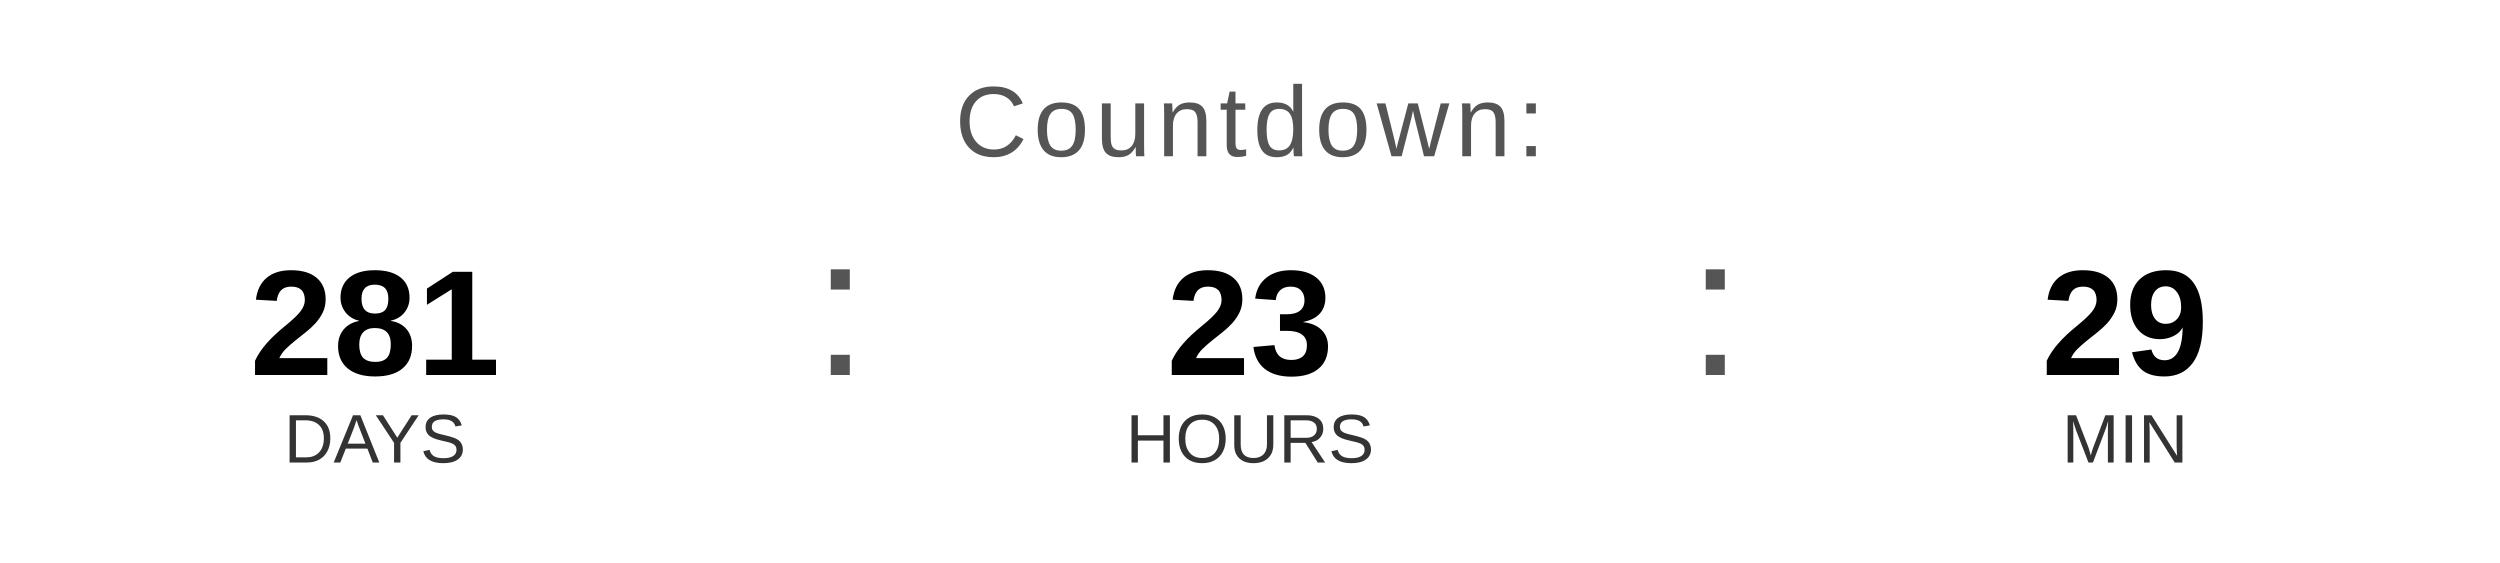
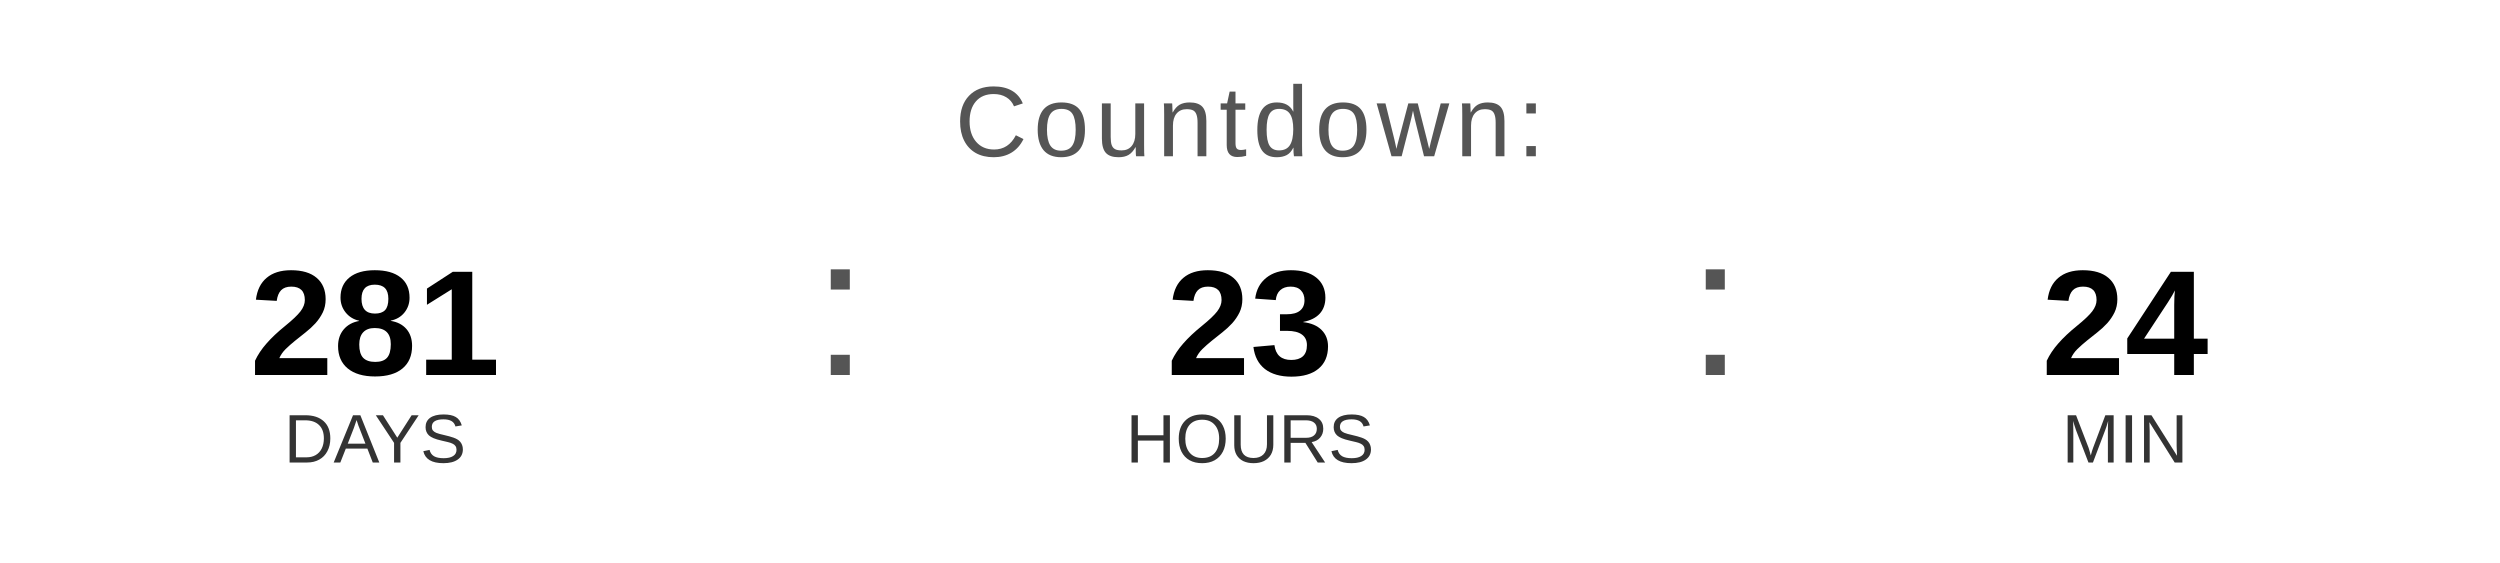
<svg xmlns="http://www.w3.org/2000/svg" width="400" height="90" viewBox="0 0 400 90">
  <text x="200" y="25" font-family="Arial, Helvetica, sans-serif" font-size="16" fill="#555555" text-anchor="middle" letter-spacing="1">
    Countdown:
  </text>
  <text x="60" y="60" font-family="Arial, Helvetica, sans-serif" font-size="24" font-weight="bold" fill="#000000" text-anchor="middle">281</text>
  <text x="60" y="74" font-family="Arial, Helvetica, sans-serif" font-size="11" fill="#333333" text-anchor="middle">DAYS</text>
  <text x="130" y="60" font-family="Arial, sans-serif" font-size="32" fill="#555555">:</text>
  <text x="200" y="60" font-family="Arial, Helvetica, sans-serif" font-size="24" font-weight="bold" fill="#000000" text-anchor="middle">23</text>
  <text x="200" y="74" font-family="Arial, Helvetica, sans-serif" font-size="11" fill="#333333" text-anchor="middle">HOURS</text>
  <text x="270" y="60" font-family="Arial, sans-serif" font-size="32" fill="#555555">:</text>
-   <text x="340" y="60" font-family="Arial, Helvetica, sans-serif" font-size="24" font-weight="bold" fill="#000000" text-anchor="middle">29</text>
+   <text x="340" y="60" font-family="Arial, Helvetica, sans-serif" font-size="24" font-weight="bold" fill="#000000" text-anchor="middle">24</text>
  <text x="340" y="74" font-family="Arial, Helvetica, sans-serif" font-size="11" fill="#333333" text-anchor="middle">MIN</text>
</svg>
